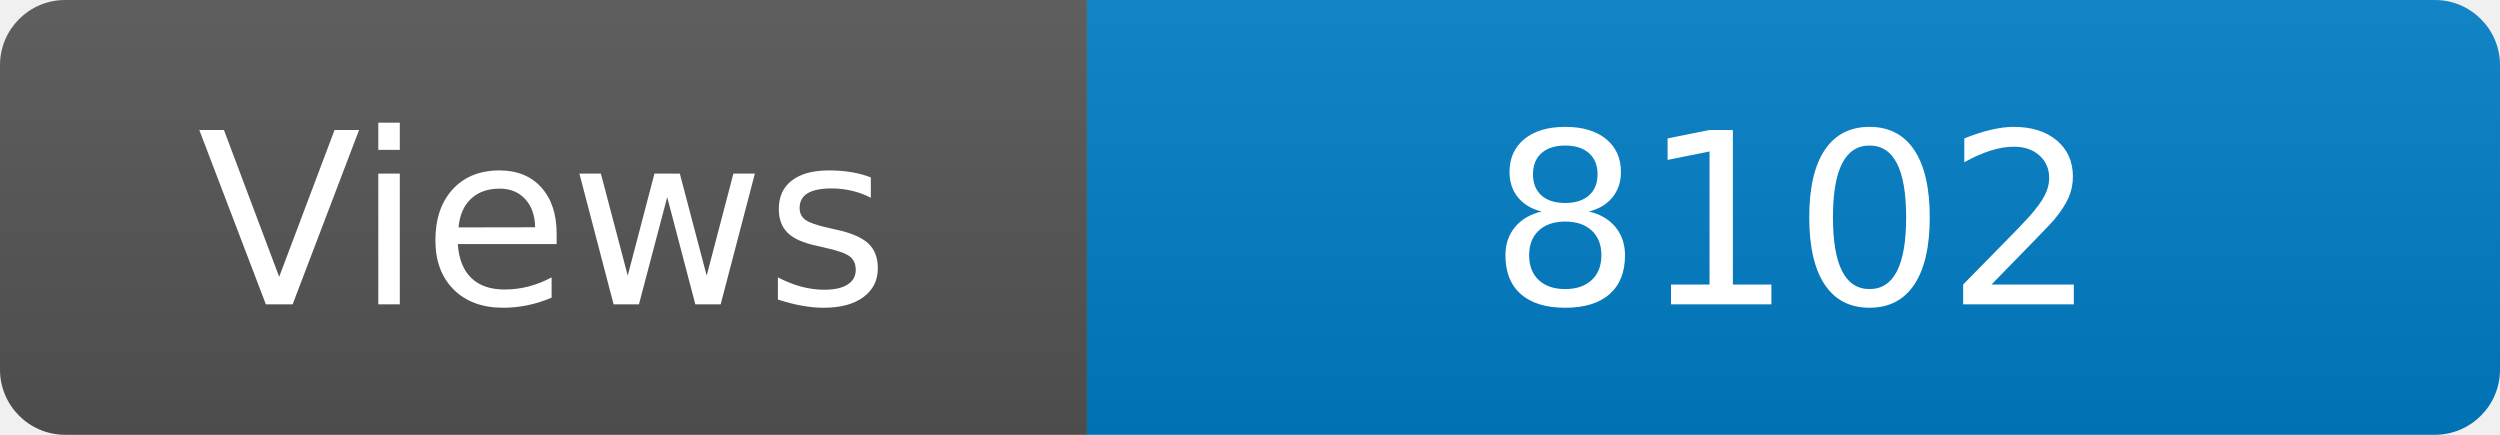
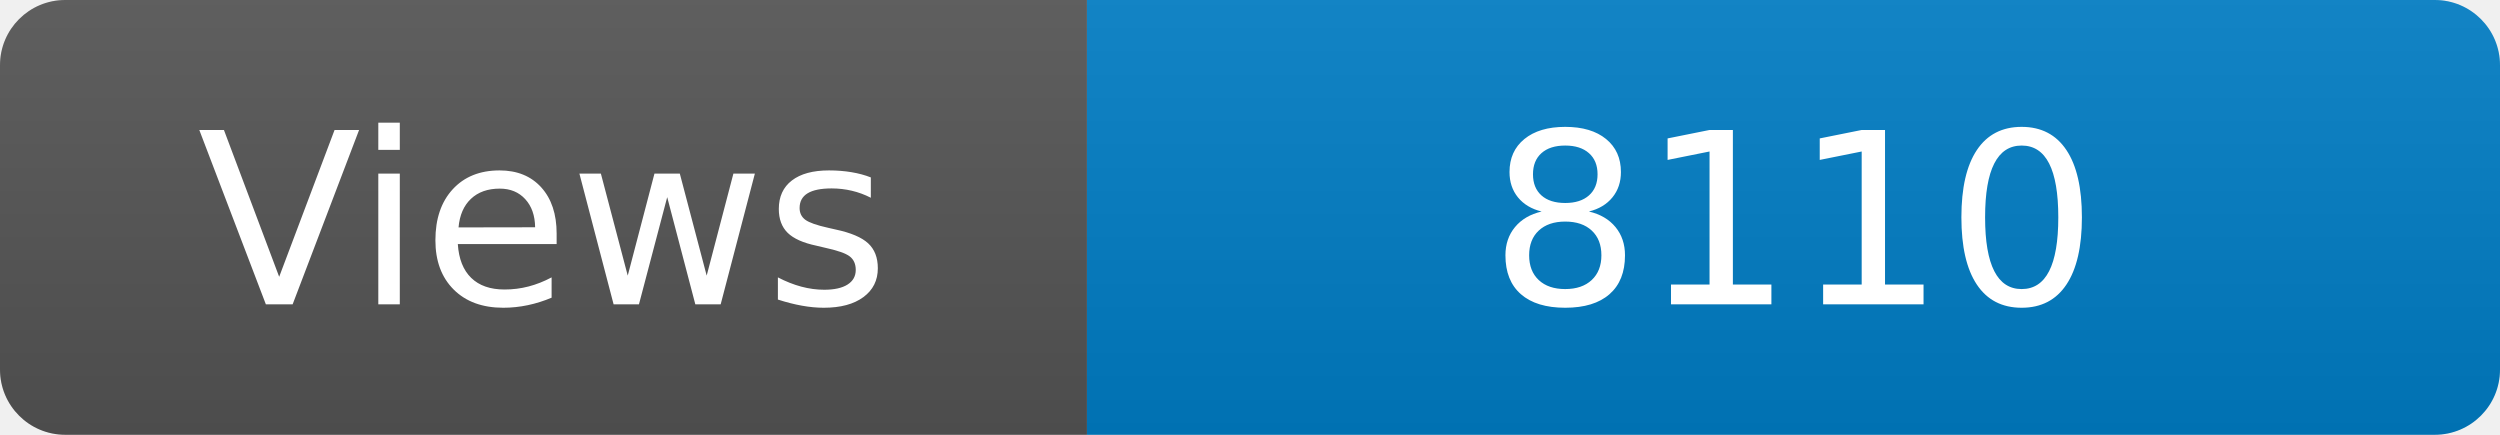
<svg xmlns="http://www.w3.org/2000/svg" width="115" height="20" role="img" aria-label="Maintained?: yes">
  <linearGradient id="s" x2="0" y2="100%">
    <stop offset="0" stop-color="#bbb" stop-opacity=".1" />
    <stop offset="1" stop-opacity=".1" />
  </linearGradient>
  <clipPath id="r">
    <rect width="115" height="20" rx="3" fill="#fff" />
  </clipPath>
  <g clip-path="url(#r)">
    <rect width="50" height="20" fill="#555" />
    <rect x="50" width="160" height="20" fill="#007ec6" />
    <rect width="115" height="20" fill="url(#s)" />
  </g>
  <g fill="#fff" text-anchor="middle" font-family="Verdana,Geneva,DejaVu Sans,sans-serif" font-size="110">
    <text x="250" y="140" transform="scale(.1)" fill="#fff">Views</text>
-     <text x="825" y="140" transform="scale(.1)" fill="#fff">8102</text>
+     <text x="825" y="140" transform="scale(.1)" fill="#fff">8110</text>
  </g>
</svg>
